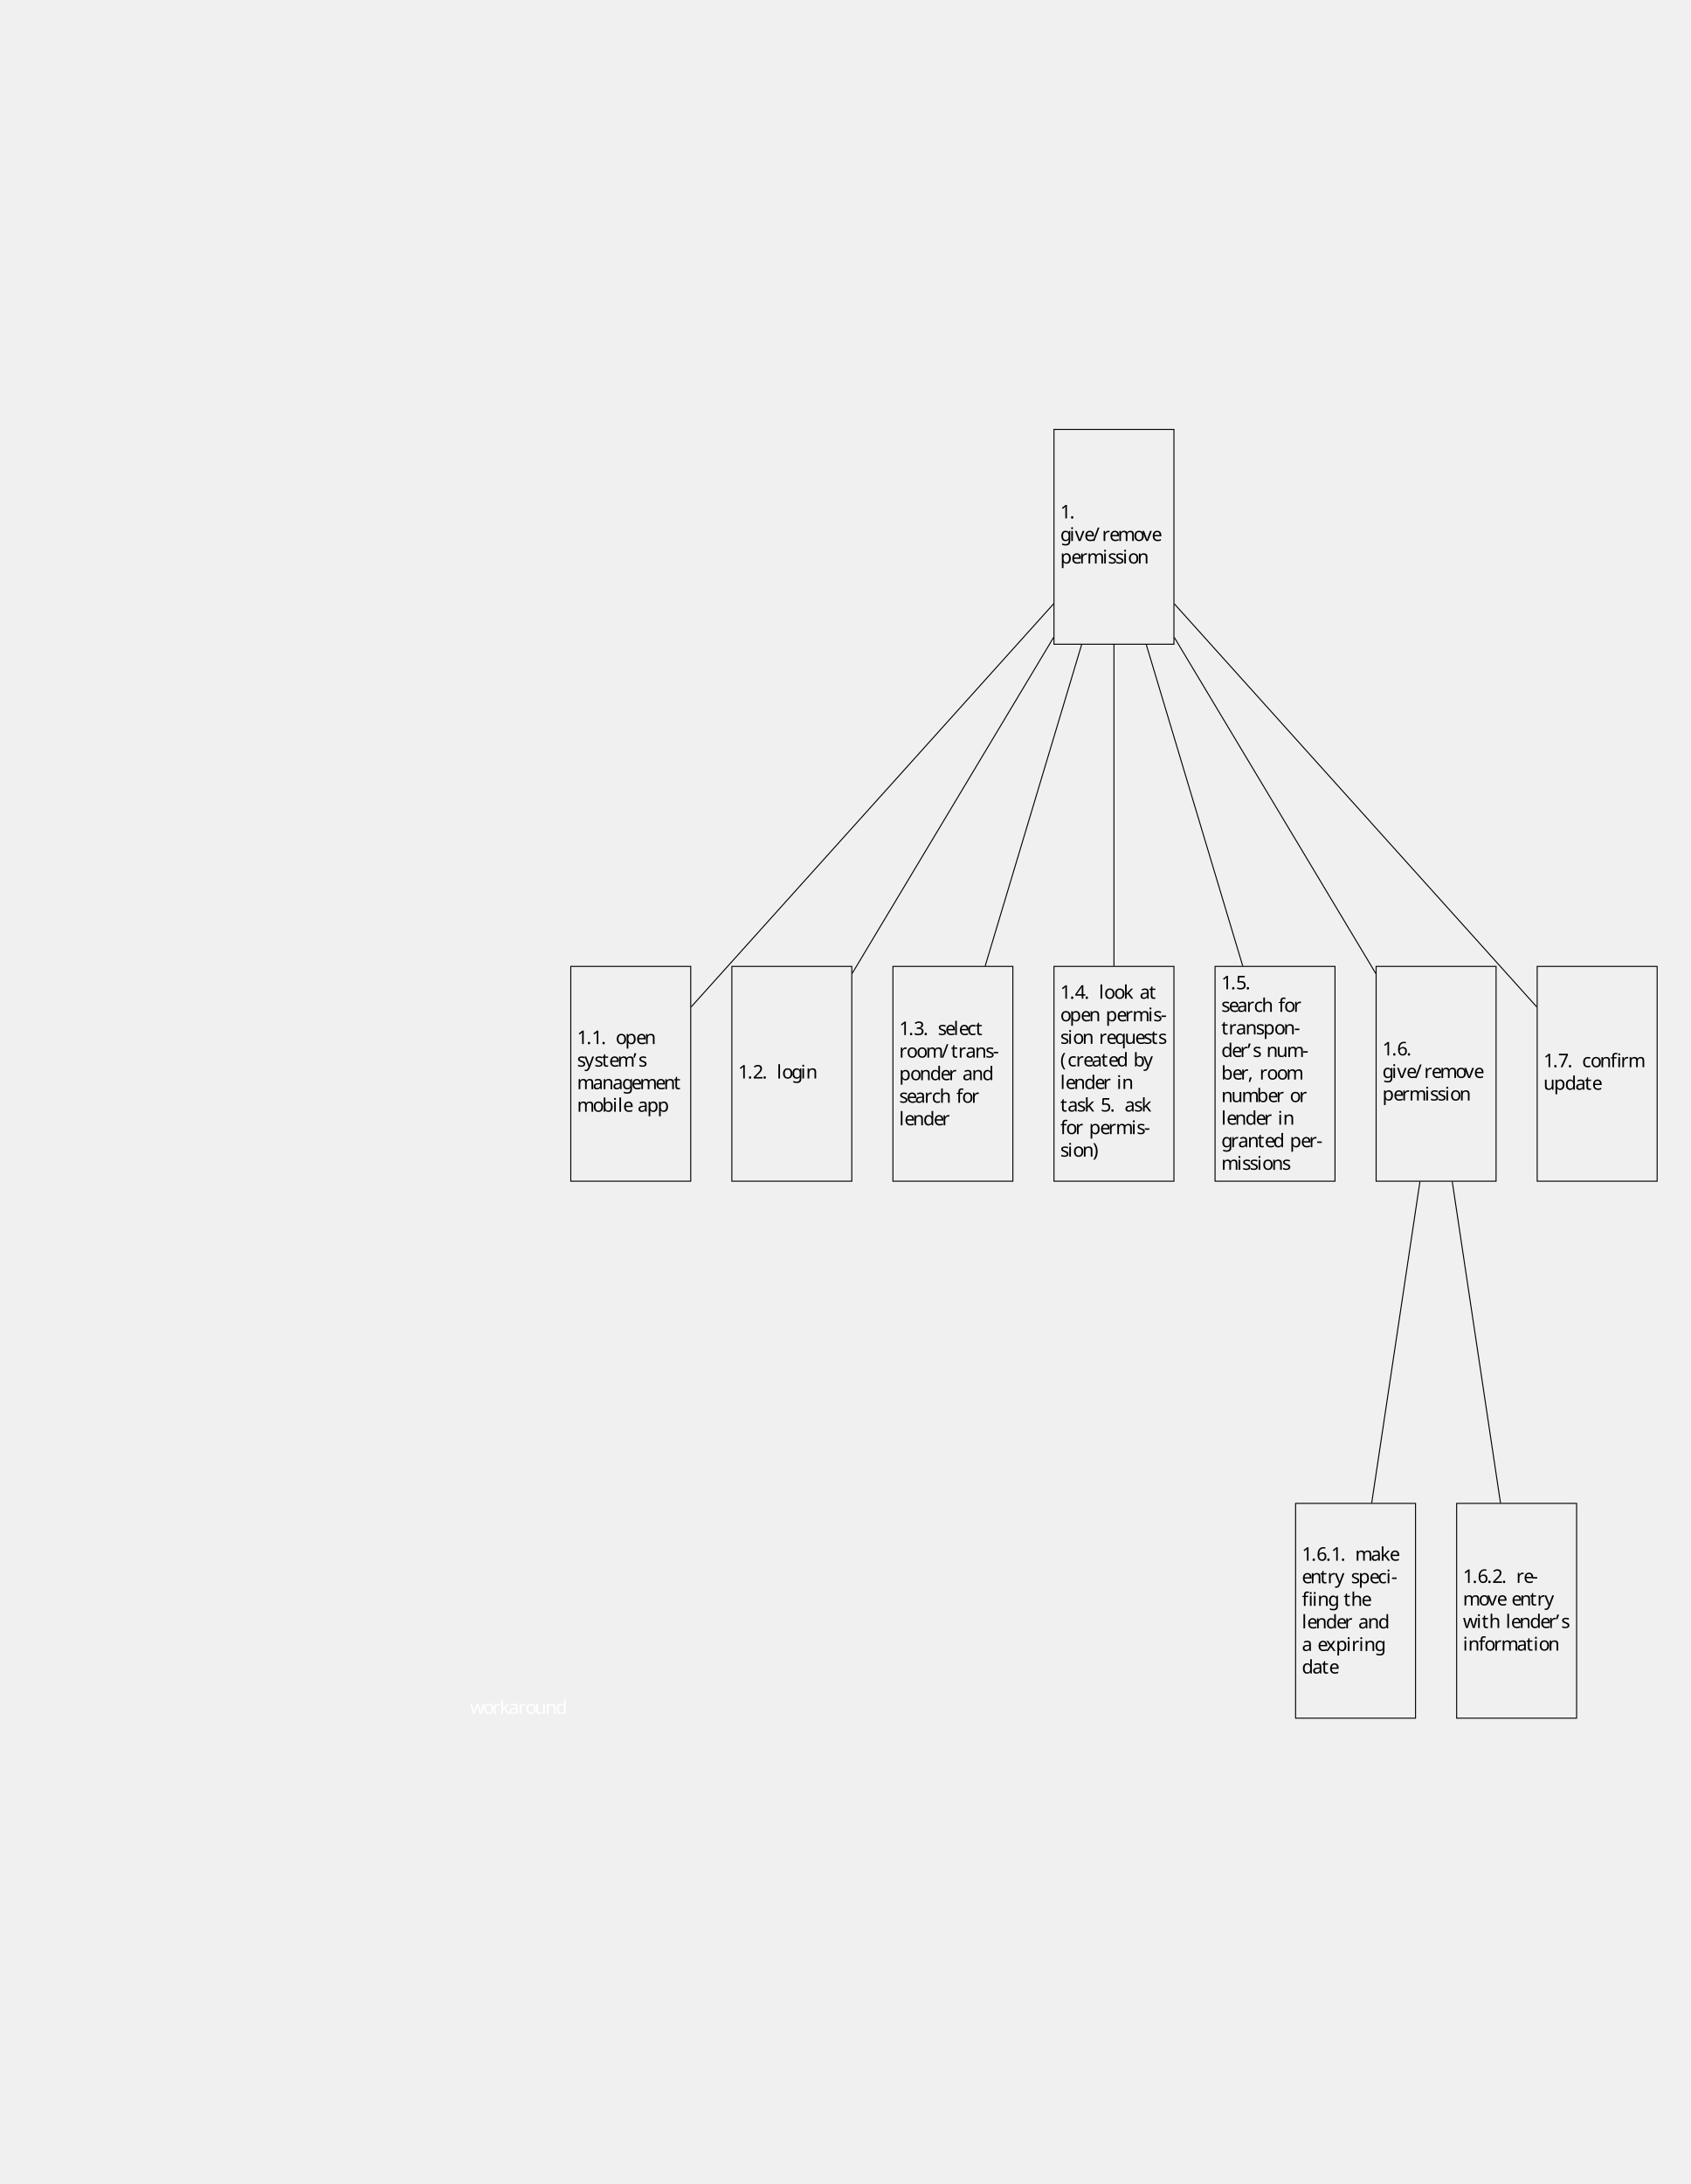
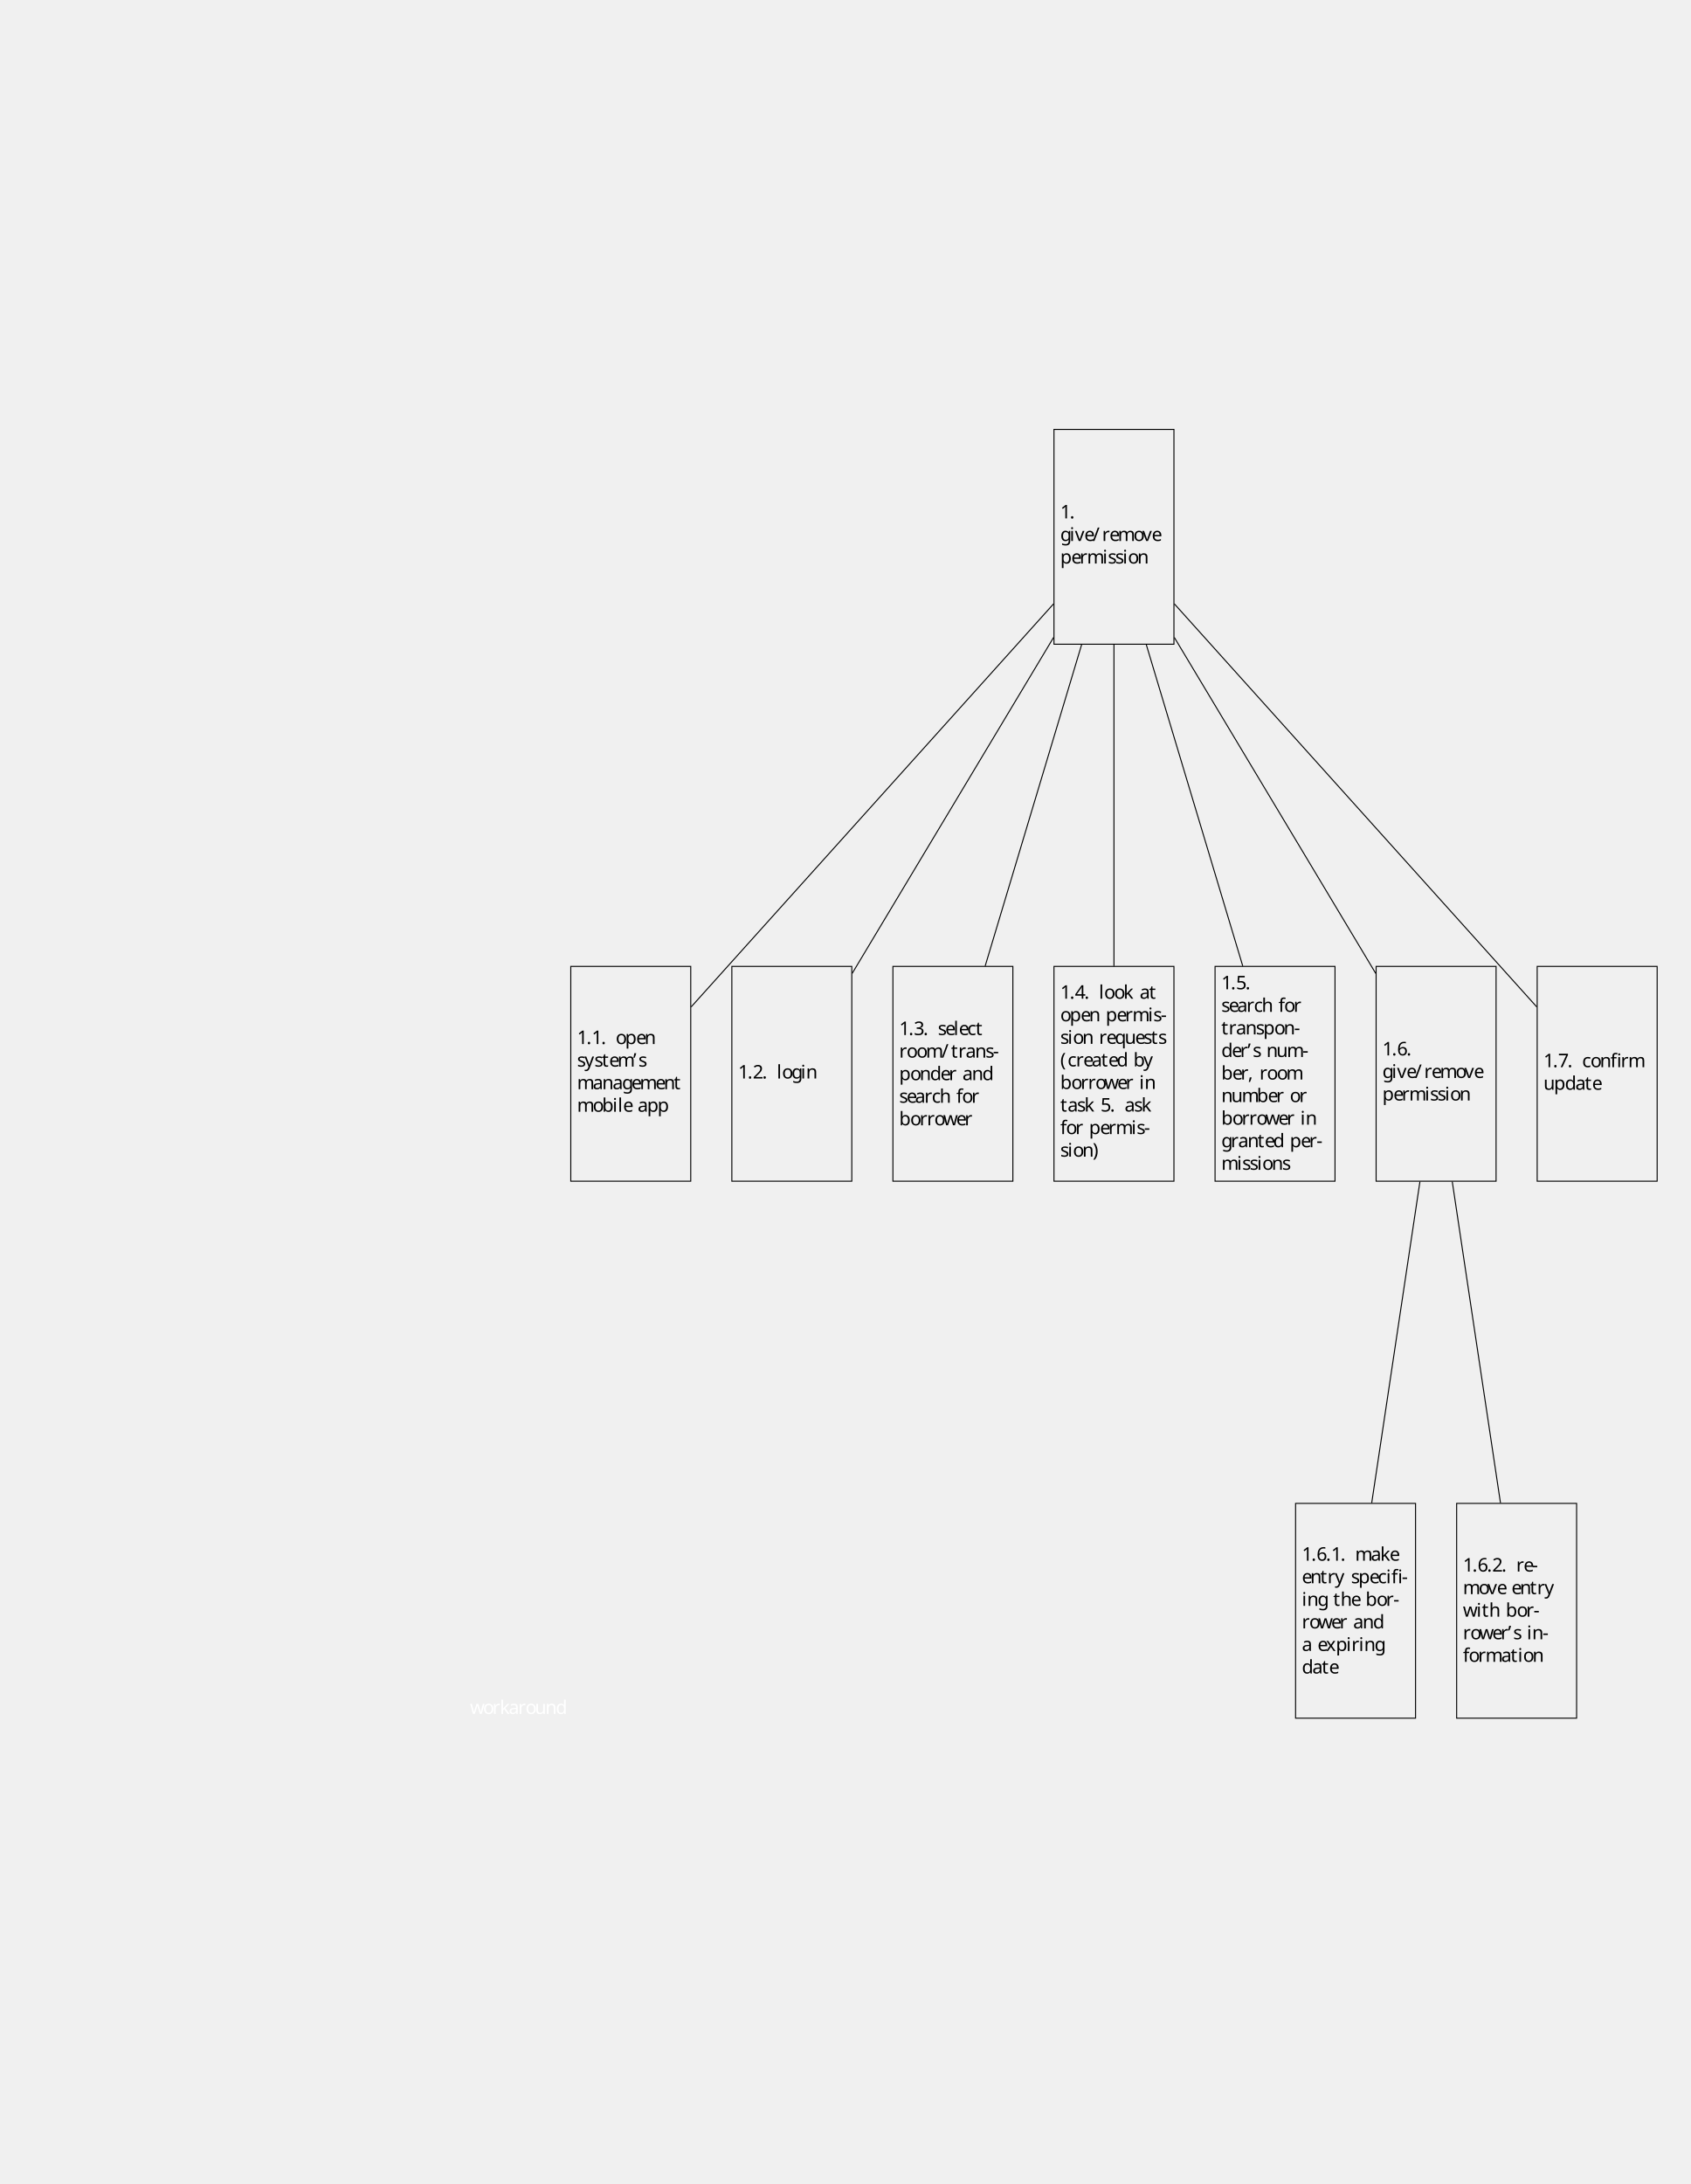
<svg xmlns="http://www.w3.org/2000/svg" height="1157.22pt" version="1.1" viewBox="-321.066 -299.439 895.951 1157.22" width="895.951pt">
  <defs>
    <font horiz-adv-x="0" id="cmr10">
      <font-face ascent="750" descent="250" font-family="cmr10" units-per-em="1000" />
      <glyph d="M330 400C376 400 383 387 383 346V76C383 31 372 31 305 31V0C338 1 391 3 416 3S490 1 527 0V31C460 31 449 31 449 76V443L323 434C307 433 306 432 305 432C303 431 301 431 287 431H169V544C169 643 255 683 317 683C347 683 383 673 403 650C362 648 356 620 356 604C356 571 382 558 401 558C424 558 447 574 447 604C447 663 392 705 318 705C225 705 106 654 106 545V431H27V400H106V76C106 31 95 31 28 31V0C61 1 114 3 139 3S213 1 250 0V31C183 31 172 31 172 76V400H330Z" glyph-name="fi" horiz-adv-x="555" unicode="ﬁ" vert-adv-y="555" />
      <glyph d="M206 589C206 649 182 694 139 694C104 694 86 667 86 641S103 588 139 588C159 588 173 598 179 604C180 606 181 607 182 607C184 607 184 593 184 589C184 557 177 485 114 423C102 411 102 409 102 406C102 399 107 395 112 395C123 395 206 471 206 589Z" glyph-name="quoteright" horiz-adv-x="277" unicode="’" vert-adv-y="277" />
      <glyph d="M331 -240C331 -237 331 -235 314 -218C189 -92 157 97 157 250C157 424 195 598 318 723C331 735 331 737 331 740C331 747 327 750 321 750C311 750 221 682 162 555C111 445 99 334 99 250C99 172 110 51 165 -62C225 -185 311 -250 321 -250C327 -250 331 -247 331 -240Z" glyph-name="parenleft" horiz-adv-x="388" unicode="(" vert-adv-y="388" />
      <glyph d="M289 250C289 328 278 449 223 562C163 685 77 750 67 750C61 750 57 746 57 740C57 737 57 735 76 717C174 618 231 459 231 250C231 79 194 -97 70 -223C57 -235 57 -237 57 -240C57 -246 61 -250 67 -250C77 -250 167 -182 226 -55C277 55 289 166 289 250Z" glyph-name="parenright" horiz-adv-x="388" unicode=")" vert-adv-y="388" />
      <glyph d="M203 1C203 65 179 106 139 106C104 106 86 79 86 53S103 0 139 0C155 0 167 6 177 14L179 16C180 16 181 15 181 1C181 -63 153 -124 109 -171C103 -177 102 -178 102 -182C102 -189 107 -193 112 -193C124 -193 203 -114 203 1Z" glyph-name="comma" horiz-adv-x="277" unicode="," vert-adv-y="277" />
      <glyph d="M276 187V245H11V187H276Z" glyph-name="hyphen" horiz-adv-x="333" unicode="-" vert-adv-y="333" />
      <glyph d="M192 53C192 82 168 106 139 106S86 82 86 53S110 0 139 0S192 24 192 53Z" glyph-name="period" horiz-adv-x="277" unicode="." vert-adv-y="277" />
      <glyph d="M438 712C443 725 443 728 443 730C443 741 434 750 423 750C409 750 405 740 402 730L61 -212C56 -225 56 -228 56 -230C56 -241 65 -250 76 -250C90 -250 94 -240 97 -230L438 712Z" glyph-name="slash" horiz-adv-x="500" unicode="/" vert-adv-y="500" />
      <glyph d="M294 640C294 664 294 666 271 666C209 602 121 602 89 602V571C109 571 168 571 220 597V79C220 43 217 31 127 31H95V0C130 3 217 3 257 3S384 3 419 0V31H387C297 31 294 42 294 79V640Z" glyph-name="one" horiz-adv-x="500" unicode="1" vert-adv-y="500" />
      <glyph d="M127 77L233 180C389 318 449 372 449 472C449 586 359 666 237 666C124 666 50 574 50 485C50 429 100 429 103 429C120 429 155 441 155 482C155 508 137 534 102 534C94 534 92 534 89 533C112 598 166 635 224 635C315 635 358 554 358 472C358 392 308 313 253 251L61 37C50 26 50 24 50 0H421L449 174H424C419 144 412 100 402 85C395 77 329 77 307 77H127Z" glyph-name="two" horiz-adv-x="500" unicode="2" vert-adv-y="500" />
      <glyph d="M290 352C372 379 430 449 430 528C430 610 342 666 246 666C145 666 69 606 69 530C69 497 91 478 120 478C151 478 171 500 171 529C171 579 124 579 109 579C140 628 206 641 242 641C283 641 338 619 338 529C338 517 336 459 310 415C280 367 246 364 221 363C213 362 189 360 182 360C174 359 167 358 167 348C167 337 174 337 191 337H235C317 337 354 269 354 171C354 35 285 6 241 6C198 6 123 23 88 82C123 77 154 99 154 137C154 173 127 193 98 193C74 193 42 179 42 135C42 44 135 -22 244 -22C366 -22 457 69 457 171C457 253 394 331 290 352Z" glyph-name="three" horiz-adv-x="500" unicode="3" vert-adv-y="500" />
      <glyph d="M294 165V78C294 42 292 31 218 31H197V0C238 3 290 3 332 3S427 3 468 0V31H447C373 31 371 42 371 78V165H471V196H371V651C371 671 371 677 355 677C346 677 343 677 335 665L28 196V165H294ZM300 196H56L300 569V196Z" glyph-name="four" horiz-adv-x="500" unicode="4" vert-adv-y="500" />
      <glyph d="M449 201C449 320 367 420 259 420C211 420 168 404 132 369V564C152 558 185 551 217 551C340 551 410 642 410 655C410 661 407 666 400 666C399 666 397 666 392 663C372 654 323 634 256 634C216 634 170 641 123 662C115 665 113 665 111 665C101 665 101 657 101 641V345C101 327 101 319 115 319C122 319 124 322 128 328C139 344 176 398 257 398C309 398 334 352 342 334C358 297 360 258 360 208C360 173 360 113 336 71C312 32 275 6 229 6C156 6 99 59 82 118C85 117 88 116 99 116C132 116 149 141 149 165S132 214 99 214C85 214 50 207 50 161C50 75 119 -22 231 -22C347 -22 449 74 449 201Z" glyph-name="five" horiz-adv-x="500" unicode="5" vert-adv-y="500" />
      <glyph d="M132 328V352C132 605 256 641 307 641C331 641 373 635 395 601C380 601 340 601 340 556C340 525 364 510 386 510C402 510 432 519 432 558C432 618 388 666 305 666C177 666 42 537 42 316C42 49 158 -22 251 -22C362 -22 457 72 457 204C457 331 368 427 257 427C189 427 152 376 132 328ZM251 6C188 6 158 66 152 81C134 128 134 208 134 226C134 304 166 404 256 404C272 404 318 404 349 342C367 305 367 254 367 205C367 157 367 107 350 71C320 11 274 6 251 6Z" glyph-name="six" horiz-adv-x="500" unicode="6" vert-adv-y="500" />
      <glyph d="M476 609C485 621 485 623 485 644H242C120 644 118 657 114 676H89L56 470H81C84 486 93 549 106 561C113 567 191 567 204 567H411C400 551 321 442 299 409C209 274 176 135 176 33C176 23 176 -22 222 -22S268 23 268 33V84C268 139 271 194 279 248C283 271 297 357 341 419L476 609Z" glyph-name="seven" horiz-adv-x="500" unicode="7" vert-adv-y="500" />
      <glyph d="M333 76C337 36 364 -6 411 -6C432 -6 493 8 493 89V145H468V89C468 31 443 25 432 25C399 25 395 70 395 75V275C395 317 395 356 359 393C320 432 270 448 222 448C140 448 71 401 71 335C71 305 91 288 117 288C145 288 163 308 163 334C163 346 158 379 112 380C139 415 188 426 220 426C269 426 326 387 326 298V261C275 258 205 255 142 225C67 191 42 139 42 95C42 14 139 -11 202 -11C268 -11 314 29 333 76ZM326 240V140C326 45 254 11 209 11C160 11 119 46 119 96C119 151 161 234 326 240Z" glyph-name="a" horiz-adv-x="500" unicode="a" vert-adv-y="500" />
      <glyph d="M172 377V694L28 683V652C98 652 106 645 106 596V0H131C132 1 140 15 167 62C182 39 224 -11 298 -11C417 -11 521 87 521 216C521 343 423 442 309 442C231 442 188 395 172 377ZM175 114V320C175 339 175 340 186 356C225 412 280 420 304 420C349 420 385 394 409 356C435 315 438 258 438 217C438 180 436 120 407 75C386 44 348 11 294 11C249 11 213 35 189 72C175 93 175 96 175 114Z" glyph-name="b" horiz-adv-x="555" unicode="b" vert-adv-y="555" />
      <glyph d="M117 218C117 381 199 423 252 423C261 423 324 422 359 386C318 383 312 353 312 340C312 314 330 294 358 294C384 294 404 311 404 341C404 409 328 448 251 448C126 448 34 340 34 216C34 88 133 -11 249 -11C383 -11 415 109 415 119S405 129 402 129C393 129 391 125 389 119C360 26 295 14 258 14C205 14 117 57 117 218Z" glyph-name="c" horiz-adv-x="444" unicode="c" vert-adv-y="444" />
      <glyph d="M380 55V-11L527 0V31C457 31 449 38 449 87V694L305 683V652C375 652 383 645 383 596V380C354 416 311 442 257 442C139 442 34 344 34 215C34 88 132 -11 246 -11C310 -11 355 23 380 55ZM380 323V118C380 100 380 98 369 81C339 33 294 11 251 11C206 11 170 37 146 75C120 116 117 173 117 214C117 251 119 311 148 356C169 387 207 420 261 420C296 420 338 405 369 360C380 343 380 341 380 323Z" glyph-name="d" horiz-adv-x="555" unicode="d" vert-adv-y="555" />
      <glyph d="M112 252C118 401 202 426 236 426C339 426 349 291 349 252H112ZM111 231H390C412 231 415 231 415 252C415 351 361 448 236 448C120 448 28 345 28 220C28 86 133 -11 248 -11C370 -11 415 100 415 119C415 129 407 131 402 131C393 131 391 125 389 117C354 14 264 14 254 14C204 14 164 44 141 81C111 129 111 195 111 231Z" glyph-name="e" horiz-adv-x="444" unicode="e" vert-adv-y="444" />
      <glyph d="M175 431V547C175 635 223 683 267 683C270 683 285 683 300 676C288 672 270 659 270 634C270 611 286 591 313 591C342 591 357 611 357 635C357 672 320 705 267 705C197 705 112 652 112 546V431H33V400H112V76C112 31 101 31 34 31V0C73 1 120 3 148 3C188 3 235 3 275 0V31H254C180 31 178 42 178 78V400H292V431H175Z" glyph-name="f" horiz-adv-x="305" unicode="f" vert-adv-y="305" />
      <glyph d="M222 172C135 172 135 272 135 295C135 322 136 354 151 379C159 391 182 419 222 419C309 419 309 319 309 296C309 269 308 237 293 212C285 200 262 172 222 172ZM106 133C106 137 106 160 123 180C162 152 203 149 222 149C315 149 384 218 384 295C384 332 368 369 343 392C379 426 415 431 433 431C435 431 440 431 443 430C432 426 427 415 427 403C427 386 440 374 456 374C466 374 485 381 485 404C485 421 473 453 434 453C414 453 370 447 328 406C286 439 244 442 222 442C129 442 60 373 60 296C60 252 82 214 107 193C94 178 76 145 76 110C76 79 89 41 120 21C60 4 28 -39 28 -79C28 -151 127 -206 249 -206C367 -206 471 -155 471 -77C471 -42 457 9 406 37C353 65 295 65 234 65C209 65 166 65 159 66C127 70 106 101 106 133ZM250 -183C149 -183 80 -132 80 -79C80 -33 118 4 162 7H221C307 7 419 7 419 -79C419 -133 348 -183 250 -183Z" glyph-name="g" horiz-adv-x="500" unicode="g" vert-adv-y="500" />
      <glyph d="M110 76C110 31 99 31 32 31V0C67 1 118 3 145 3C171 3 223 1 257 0V31C190 31 179 31 179 76V260C179 364 250 420 314 420C377 420 388 366 388 309V76C388 31 377 31 310 31V0C345 1 396 3 423 3C449 3 501 1 535 0V31C483 31 458 31 457 61V252C457 338 457 369 426 405C412 422 379 442 321 442C237 442 193 382 176 344V694L32 683V652C102 652 110 645 110 596V76Z" glyph-name="h" horiz-adv-x="555" unicode="h" vert-adv-y="555" />
      <glyph d="M177 442L37 431V400C102 400 111 394 111 345V76C111 31 100 31 33 31V0C65 1 119 3 143 3C178 3 213 1 247 0V31C181 31 177 36 177 75V442ZM181 616C181 648 156 669 128 669C97 669 75 642 75 616C75 589 97 563 128 563C156 563 181 584 181 616Z" glyph-name="i" horiz-adv-x="277" unicode="i" vert-adv-y="277" />
      <glyph d="M106 76C106 31 95 31 28 31V0C61 1 108 3 137 3C167 3 207 2 247 0V31C180 31 169 31 169 76V179L233 234C310 128 352 72 352 54C352 35 335 31 316 31V0C344 1 403 3 424 3C453 3 482 2 511 0V31C474 31 452 31 414 84L287 263C286 265 281 271 281 274C281 278 352 338 362 346C425 397 467 399 488 400V431C459 428 446 428 418 428C382 428 320 430 306 431V400C325 399 335 388 335 375C335 355 321 343 313 336L172 214V694L28 683V652C98 652 106 645 106 596V76Z" glyph-name="k" horiz-adv-x="527" unicode="k" vert-adv-y="527" />
      <glyph d="M177 694L33 683V652C103 652 111 645 111 596V76C111 31 100 31 33 31V0C66 1 119 3 144 3S218 1 255 0V31C188 31 177 31 177 76V694Z" glyph-name="l" horiz-adv-x="277" unicode="l" vert-adv-y="277" />
      <glyph d="M110 344V76C110 31 99 31 32 31V0C67 1 118 3 145 3C171 3 223 1 257 0V31C190 31 179 31 179 76V260C179 364 250 420 314 420C377 420 388 366 388 309V76C388 31 377 31 310 31V0C345 1 396 3 423 3C449 3 501 1 535 0V31C468 31 457 31 457 76V260C457 364 528 420 592 420C655 420 666 366 666 309V76C666 31 655 31 588 31V0C623 1 674 3 701 3C727 3 779 1 813 0V31C761 31 736 31 735 61V252C735 338 735 369 704 405C690 422 657 442 599 442C515 442 471 382 454 344C440 431 366 442 321 442C248 442 201 399 173 337V442L32 431V400C102 400 110 393 110 344Z" glyph-name="m" horiz-adv-x="833" unicode="m" vert-adv-y="833" />
      <glyph d="M110 344V76C110 31 99 31 32 31V0C67 1 118 3 145 3C171 3 223 1 257 0V31C190 31 179 31 179 76V260C179 364 250 420 314 420C377 420 388 366 388 309V76C388 31 377 31 310 31V0C345 1 396 3 423 3C449 3 501 1 535 0V31C483 31 458 31 457 61V252C457 338 457 369 426 405C412 422 379 442 321 442C248 442 201 399 173 337V442L32 431V400C102 400 110 393 110 344Z" glyph-name="n" horiz-adv-x="555" unicode="n" vert-adv-y="555" />
      <glyph d="M471 214C471 342 371 448 250 448C125 448 28 339 28 214C28 85 132 -11 249 -11C370 -11 471 87 471 214ZM250 14C207 14 163 35 136 81C111 125 111 186 111 222C111 261 111 315 135 359C162 405 209 426 249 426C293 426 336 404 362 361S388 260 388 222C388 186 388 132 366 88C344 43 300 14 250 14Z" glyph-name="o" horiz-adv-x="500" unicode="o" vert-adv-y="500" />
      <glyph d="M172 376V442L28 431V400C99 400 106 394 106 350V-118C106 -163 95 -163 28 -163V-194C62 -193 114 -191 140 -191C167 -191 218 -193 253 -194V-163C186 -163 175 -163 175 -118V50V59C180 43 222 -11 298 -11C417 -11 521 87 521 216C521 343 424 442 312 442C234 442 192 398 172 376ZM175 114V337C204 388 253 417 304 417C377 417 438 329 438 216C438 95 368 11 294 11C254 11 216 31 189 72C175 93 175 94 175 114Z" glyph-name="p" horiz-adv-x="555" unicode="p" vert-adv-y="555" />
      <glyph d="M380 61V-118C380 -163 369 -163 302 -163V-194C336 -193 388 -191 414 -191C441 -191 492 -193 527 -194V-163C460 -163 449 -163 449 -118V442H427L389 351C376 379 335 442 255 442C139 442 34 345 34 215C34 90 131 -11 247 -11C317 -11 358 32 380 61ZM383 277V136C383 104 365 76 343 52C330 38 298 11 251 11C178 11 117 100 117 215C117 334 187 417 261 417C341 417 383 330 383 277Z" glyph-name="q" horiz-adv-x="527" unicode="q" vert-adv-y="527" />
      <glyph d="M167 332V442L28 431V400C98 400 106 393 106 344V76C106 31 95 31 28 31V0C67 1 114 3 142 3C182 3 229 3 269 0V31H248C174 31 172 42 172 78V232C172 331 214 420 290 420C297 420 299 420 301 419C298 418 278 406 278 380C278 352 299 337 321 337C339 337 364 349 364 381S333 442 290 442C217 442 181 375 167 332Z" glyph-name="r" horiz-adv-x="391" unicode="r" vert-adv-y="391" />
      <glyph d="M208 194C230 190 312 174 312 102C312 51 277 11 199 11C115 11 79 68 60 153C57 166 56 170 46 170C33 170 33 163 33 145V13C33 -4 33 -11 44 -11C49 -11 50 -10 69 9C71 11 71 13 89 32C133 -10 178 -11 199 -11C314 -11 360 56 360 128C360 181 330 211 318 223C285 255 246 263 204 271C148 282 81 295 81 353C81 388 107 429 193 429C303 429 308 339 310 308C311 299 320 299 322 299C335 299 335 304 335 323V424C335 441 335 448 324 448C319 448 317 448 304 436C301 432 291 423 287 420C249 448 208 448 193 448C71 448 33 381 33 325C33 290 49 262 76 240C108 214 136 208 208 194Z" glyph-name="s" horiz-adv-x="394" unicode="s" vert-adv-y="394" />
      <glyph d="M173 400H316V431H173V615H148C147 533 117 426 19 422V400H104V124C104 1 197 -11 233 -11C304 -11 332 60 332 124V181H307V126C307 52 277 14 240 14C173 14 173 105 173 122V400Z" glyph-name="t" horiz-adv-x="388" unicode="t" vert-adv-y="388" />
      <glyph d="M391 79V-11L535 0V31C465 31 457 38 457 87V442L310 431V400C380 400 388 393 388 344V166C388 79 340 11 267 11C183 11 179 58 179 110V442L32 431V400C110 400 110 397 110 308V158C110 80 110 -11 262 -11C318 -11 362 17 391 79Z" glyph-name="u" horiz-adv-x="555" unicode="u" vert-adv-y="555" />
      <glyph d="M416 333C425 356 442 399 508 400V431C485 429 456 428 433 428C409 428 363 430 346 431V400C383 399 394 376 394 357C394 348 392 344 388 333L286 78L174 357C168 370 168 372 168 374C168 400 207 400 225 400V431C195 430 139 428 116 428C89 428 49 429 19 431V400C82 400 86 394 99 363L243 8C249 -6 251 -11 264 -11S281 -2 285 8L416 333Z" glyph-name="v" horiz-adv-x="527" unicode="v" vert-adv-y="527" />
      <glyph d="M619 336C637 386 668 399 703 400V431C681 429 652 428 630 428C601 428 556 430 537 431V400C573 399 595 381 595 352C595 346 595 344 590 331L499 75L400 354C396 366 395 368 395 373C395 400 434 400 454 400V431C425 430 374 428 350 428C320 428 291 429 261 431V400C298 400 314 398 324 385C329 379 340 349 347 330L261 88L166 355C161 367 161 369 161 373C161 400 200 400 220 400V431C190 430 134 428 111 428C107 428 54 429 18 431V400C68 400 80 397 92 365L218 11C223 -3 226 -11 239 -11S254 -5 259 9L360 292L462 8C466 -3 469 -11 482 -11S498 -2 502 8L619 336Z" glyph-name="w" horiz-adv-x="722" unicode="w" vert-adv-y="722" />
      <glyph d="M287 235C317 273 355 322 379 348C410 384 451 399 498 400V431C472 429 442 428 416 428C386 428 333 430 320 431V400C341 398 349 385 349 369S339 340 334 334L272 256L194 357C185 367 185 369 185 375C185 390 200 399 220 400V431C194 430 128 428 112 428C91 428 44 429 17 431V400C87 400 88 399 135 339L234 210L140 91C92 33 33 31 12 31V0C38 2 69 3 95 3C124 3 166 1 190 0V31C168 34 161 47 161 62C161 84 190 117 251 189L327 89C335 78 348 62 348 56C348 47 339 32 312 31V0C342 1 398 3 420 3C447 3 486 2 516 0V31C462 31 444 33 421 62L287 235Z" glyph-name="x" horiz-adv-x="527" unicode="x" vert-adv-y="527" />
      <glyph d="M415 336C441 399 492 400 508 400V431C485 429 456 428 433 428C415 428 368 430 346 431V400C377 399 393 382 393 357C393 347 392 345 387 333L286 87L175 356C171 366 169 370 169 374C169 400 206 400 225 400V431C199 430 133 428 116 428C89 428 49 429 19 431V400C67 400 86 400 100 365L250 0C245 -13 231 -46 225 -59C203 -114 175 -183 111 -183C106 -183 83 -183 64 -165C95 -161 103 -139 103 -123C103 -97 84 -81 61 -81C41 -81 19 -94 19 -124C19 -169 61 -205 111 -205C174 -205 215 -148 239 -91L415 336Z" glyph-name="y" horiz-adv-x="527" unicode="y" vert-adv-y="527" />
    </font>
  </defs>
  <style type="text/css">

text.f0 {font-family:cmr10;font-size:9.963px}

</style>
  <g id="page1">
    <text class="f0" x="-72" y="608.713">
      <tspan fill="#ffffff">w</tspan>
      <tspan fill="#ffffff" x="-65.082">o</tspan>
      <tspan fill="#ffffff" x="-60.1">r</tspan>
      <tspan fill="#ffffff" x="-56.198">k</tspan>
      <tspan fill="#ffffff" x="-51.493">a</tspan>
      <tspan fill="#ffffff" x="-46.512">r</tspan>
      <tspan fill="#ffffff" x="-42.61">o</tspan>
      <tspan fill="#ffffff" x="-37.629">u</tspan>
      <tspan fill="#ffffff" x="-32.094">n</tspan>
      <tspan fill="#ffffff" x="-26.559">d</tspan>
    </text>
    <g transform="translate(269.281,-43.4543) scale(1,-1)">
      <g>
        <g stroke="rgb(0.0%,0.0%,0.0%)">
          <g fill="rgb(0.0%,0.0%,0.0%)">
            <g stroke-width="0.4pt">
              <g>
</g>
              <g>
                <g>
                  <path d="M  -31.786 -85.358 h  63.571 v  113.811 h  -63.571 Z" style="fill:none" />
                  <g>
                    <g transform="matrix(1.0,0.0,0.0,1.0,-28.45274,-18.70274)">
                      <g stroke="rgb(0.0%,0.0%,0.0%)">
                        <g fill="rgb(0.0%,0.0%,0.0%)">
                          <g stroke="none" transform="scale(-1,1) translate(269.281,-43.4543) scale(-1,-1)">
                            <text class="f0" x="269.281" y="-43.454">1<tspan x="274.262">.</tspan>
                              <tspan x="269.281" y="-31.499">g</tspan>
                              <tspan x="274.262">i</tspan>
                              <tspan x="277.03">v</tspan>
                              <tspan x="282.011">e</tspan>
                              <tspan x="286.439">/</tspan>
                              <tspan x="291.42">r</tspan>
                              <tspan x="295.322">e</tspan>
                              <tspan x="299.75">m</tspan>
                              <tspan x="308.052">o</tspan>
                              <tspan x="312.757">v</tspan>
                              <tspan x="317.738">e</tspan>
                              <tspan x="269.281" y="-19.544">p</tspan>
                              <tspan x="275.092">e</tspan>
                              <tspan x="279.52">r</tspan>
                              <tspan x="283.422">m</tspan>
                              <tspan x="291.724">i</tspan>
                              <tspan x="294.492">s</tspan>
                              <tspan x="298.422">s</tspan>
                              <tspan x="302.351">i</tspan>
                              <tspan x="305.119">o</tspan>
                              <tspan x="310.1">n</tspan>
                            </text>
                          </g>
                        </g>
                      </g>
                    </g>
                  </g>
                </g>
                <g>
                  <g>
                    <path d="M  -287.86 -369.886 h  63.571 v  113.811 h  -63.571 Z" style="fill:none" />
                    <g>
                      <g transform="matrix(1.0,0.0,0.0,1.0,-284.5275,-297.2303)">
                        <g stroke="rgb(0.0%,0.0%,0.0%)">
                          <g fill="rgb(0.0%,0.0%,0.0%)">
                            <g stroke="none" transform="scale(-1,1) translate(269.281,-43.4543) scale(-1,-1)">
                              <text class="f0" x="269.281" y="-43.454">1<tspan x="274.262">.</tspan>
                                <tspan x="277.03">1</tspan>
                                <tspan x="282.011">.</tspan>
                                <tspan x="289.76">o</tspan>
                                <tspan x="294.741">p</tspan>
                                <tspan x="300.553">e</tspan>
                                <tspan x="304.98">n</tspan>
                                <tspan x="269.281" y="-31.499">s</tspan>
                                <tspan x="273.211">y</tspan>
                                <tspan x="278.469">s</tspan>
                                <tspan x="282.398">t</tspan>
                                <tspan x="286.273">e</tspan>
                                <tspan x="290.701">m</tspan>
                                <tspan x="299.003">’</tspan>
                                <tspan x="301.77">s</tspan>
                                <tspan x="269.281" y="-19.544">m</tspan>
                                <tspan x="277.583">a</tspan>
                                <tspan x="282.564">n</tspan>
                                <tspan x="288.099">a</tspan>
                                <tspan x="293.081">g</tspan>
                                <tspan x="298.062">e</tspan>
                                <tspan x="302.49">m</tspan>
                                <tspan x="310.792">e</tspan>
                                <tspan x="315.22">n</tspan>
                                <tspan x="320.478">t</tspan>
                                <tspan x="269.281" y="-7.589">m</tspan>
                                <tspan x="277.583">o</tspan>
                                <tspan x="282.564">b</tspan>
                                <tspan x="288.099">i</tspan>
                                <tspan x="290.867">l</tspan>
                                <tspan x="293.634">e</tspan>
                                <tspan x="301.382">a</tspan>
                                <tspan x="306.364">p</tspan>
                                <tspan x="311.899">p</tspan>
                              </text>
                            </g>
                          </g>
                        </g>
                      </g>
                    </g>
                  </g>
                  <path d="M  -31.986 -63.955 L  -224.089 -277.569" style="fill:none" />
                </g>
                <g>
                  <g>
                    <path d="M  -202.502 -369.886 h  63.571 v  113.811 h  -63.571 Z" style="fill:none" />
                    <g>
                      <g transform="matrix(1.0,0.0,0.0,1.0,-199.1692,-315.4803)">
                        <g stroke="rgb(0.0%,0.0%,0.0%)">
                          <g fill="rgb(0.0%,0.0%,0.0%)">
                            <g stroke="none" transform="scale(-1,1) translate(269.281,-43.4543) scale(-1,-1)">
                              <text class="f0" x="269.281" y="-43.454">1<tspan x="274.262">.</tspan>
                                <tspan x="277.03">2</tspan>
                                <tspan x="282.011">.</tspan>
                                <tspan x="289.76">l</tspan>
                                <tspan x="292.527">o</tspan>
                                <tspan x="297.508">g</tspan>
                                <tspan x="302.49">i</tspan>
                                <tspan x="305.257">n</tspan>
                              </text>
                            </g>
                          </g>
                        </g>
                      </g>
                    </g>
                  </g>
                  <path d="M  -31.986 -81.746 L  -138.731 -259.794" style="fill:none" />
                </g>
                <g>
                  <g>
                    <path d="M  -117.144 -369.886 h  63.571 v  113.811 h  -63.571 Z" style="fill:none" />
                    <g>
                      <g transform="matrix(1.0,0.0,0.0,1.0,-113.8109,-292.4525)">
                        <g stroke="rgb(0.0%,0.0%,0.0%)">
                          <g fill="rgb(0.0%,0.0%,0.0%)">
                            <g stroke="none" transform="scale(-1,1) translate(269.281,-43.4543) scale(-1,-1)">
                              <text class="f0" x="269.281" y="-43.454">1<tspan x="274.262">.</tspan>
                                <tspan x="277.03">3</tspan>
                                <tspan x="282.011">.</tspan>
                                <tspan x="289.76">s</tspan>
                                <tspan x="293.689">e</tspan>
                                <tspan x="298.117">l</tspan>
                                <tspan x="300.885">e</tspan>
                                <tspan x="305.312">c</tspan>
                                <tspan x="309.74">t</tspan>
                                <tspan x="269.281" y="-31.499">r</tspan>
                                <tspan x="273.183">o</tspan>
                                <tspan x="278.441">o</tspan>
                                <tspan x="283.422">m</tspan>
                                <tspan x="291.725">/</tspan>
                                <tspan x="296.706">t</tspan>
                                <tspan x="300.58">r</tspan>
                                <tspan x="304.482">a</tspan>
                                <tspan x="309.464">n</tspan>
                                <tspan x="314.998">s</tspan>
                                <tspan x="318.928">-</tspan>
                                <tspan x="269.281" y="-19.544">p</tspan>
                                <tspan x="275.092">o</tspan>
                                <tspan x="280.074">n</tspan>
                                <tspan x="285.609">d</tspan>
                                <tspan x="291.143">e</tspan>
                                <tspan x="295.571">r</tspan>
                                <tspan x="302.794">a</tspan>
                                <tspan x="307.775">n</tspan>
                                <tspan x="313.31">d</tspan>
                                <tspan x="269.281" y="-7.589">s</tspan>
                                <tspan x="273.211">e</tspan>
                                <tspan x="277.638">a</tspan>
                                <tspan x="282.62">r</tspan>
                                <tspan x="286.522">c</tspan>
                                <tspan x="290.673">h</tspan>
                                <tspan x="299.528">f</tspan>
                                <tspan x="302.572">o</tspan>
                                <tspan x="307.554">r</tspan>
-                                 <tspan x="269.281" y="4.366">l</tspan>
-                                 <tspan x="272.048">e</tspan>
-                                 <tspan x="276.476">n</tspan>
-                                 <tspan x="282.011">d</tspan>
-                                 <tspan x="287.546">e</tspan>
-                                 <tspan x="291.974">r</tspan>
+                                 <tspan x="269.281" y="4.366">b</tspan>
+                                 <tspan x="275.092">o</tspan>
+                                 <tspan x="280.074">r</tspan>
+                                 <tspan x="283.976">r</tspan>
+                                 <tspan x="287.878">o</tspan>
+                                 <tspan x="292.582">w</tspan>
+                                 <tspan x="299.501">e</tspan>
+                                 <tspan x="303.929">r</tspan>
                              </text>
                            </g>
                          </g>
                        </g>
                      </g>
                    </g>
                  </g>
                  <path d="M  -17.127 -85.558 L  -68.252 -255.875" style="fill:none" />
                </g>
                <g>
                  <g>
                    <path d="M  -31.786 -369.886 h  63.571 v  113.811 h  -63.571 Z" style="fill:none" />
                    <g>
                      <g transform="matrix(1.0,0.0,0.0,1.0,-28.45268,-273.2025)">
                        <g stroke="rgb(0.0%,0.0%,0.0%)">
                          <g fill="rgb(0.0%,0.0%,0.0%)">
                            <g stroke="none" transform="scale(-1,1) translate(269.281,-43.4543) scale(-1,-1)">
                              <text class="f0" x="269.281" y="-43.454">1<tspan x="274.262">.</tspan>
                                <tspan x="277.03">4</tspan>
                                <tspan x="282.011">.</tspan>
                                <tspan x="289.76">l</tspan>
                                <tspan x="292.527">o</tspan>
                                <tspan x="297.785">o</tspan>
                                <tspan x="302.766">k</tspan>
                                <tspan x="311.345">a</tspan>
                                <tspan x="316.326">t</tspan>
                                <tspan x="269.281" y="-31.499">o</tspan>
                                <tspan x="274.262">p</tspan>
                                <tspan x="280.074">e</tspan>
                                <tspan x="284.502">n</tspan>
                                <tspan x="293.357">p</tspan>
                                <tspan x="299.168">e</tspan>
                                <tspan x="303.596">r</tspan>
                                <tspan x="307.498">m</tspan>
                                <tspan x="315.801">i</tspan>
                                <tspan x="318.568">s</tspan>
                                <tspan x="322.498">-</tspan>
                                <tspan x="269.281" y="-19.544">s</tspan>
                                <tspan x="273.211">i</tspan>
                                <tspan x="275.978">o</tspan>
                                <tspan x="280.959">n</tspan>
                                <tspan x="289.815">r</tspan>
                                <tspan x="293.717">e</tspan>
                                <tspan x="298.145">q</tspan>
                                <tspan x="303.403">u</tspan>
                                <tspan x="308.937">e</tspan>
                                <tspan x="313.365">s</tspan>
                                <tspan x="317.295">t</tspan>
                                <tspan x="321.169">s</tspan>
                                <tspan x="269.281" y="-7.589">(</tspan>
                                <tspan x="273.155">c</tspan>
                                <tspan x="277.583">r</tspan>
                                <tspan x="281.485">e</tspan>
                                <tspan x="285.913">a</tspan>
                                <tspan x="290.894">t</tspan>
                                <tspan x="294.769">e</tspan>
                                <tspan x="299.196">d</tspan>
                                <tspan x="308.052">b</tspan>
                                <tspan x="313.31">y</tspan>
-                                 <tspan x="269.281" y="4.366">l</tspan>
-                                 <tspan x="272.048">e</tspan>
-                                 <tspan x="276.476">n</tspan>
-                                 <tspan x="282.011">d</tspan>
-                                 <tspan x="287.546">e</tspan>
-                                 <tspan x="291.974">r</tspan>
-                                 <tspan x="299.196">i</tspan>
-                                 <tspan x="301.964">n</tspan>
+                                 <tspan x="269.281" y="4.366">b</tspan>
+                                 <tspan x="275.092">o</tspan>
+                                 <tspan x="280.074">r</tspan>
+                                 <tspan x="283.976">r</tspan>
+                                 <tspan x="287.878">o</tspan>
+                                 <tspan x="292.582">w</tspan>
+                                 <tspan x="299.501">e</tspan>
+                                 <tspan x="303.929">r</tspan>
+                                 <tspan x="311.151">i</tspan>
+                                 <tspan x="313.919">n</tspan>
                                <tspan x="269.281" y="16.322">t</tspan>
                                <tspan x="273.155">a</tspan>
                                <tspan x="278.137">s</tspan>
                                <tspan x="282.066">k</tspan>
                                <tspan x="290.645">5</tspan>
                                <tspan x="295.626">.</tspan>
                                <tspan x="303.375">a</tspan>
                                <tspan x="308.356">s</tspan>
                                <tspan x="312.286">k</tspan>
                                <tspan x="269.281" y="28.277">f</tspan>
                                <tspan x="272.325">o</tspan>
                                <tspan x="277.306">r</tspan>
                                <tspan x="284.529">p</tspan>
                                <tspan x="290.34">e</tspan>
                                <tspan x="294.768">r</tspan>
                                <tspan x="298.67">m</tspan>
                                <tspan x="306.973">i</tspan>
                                <tspan x="309.74">s</tspan>
                                <tspan x="313.67">-</tspan>
                                <tspan x="269.281" y="40.232">s</tspan>
                                <tspan x="273.211">i</tspan>
                                <tspan x="275.978">o</tspan>
                                <tspan x="280.959">n</tspan>
                                <tspan x="286.494">)</tspan>
                              </text>
                            </g>
                          </g>
                        </g>
                      </g>
                    </g>
                  </g>
                  <path d="M  0.0 -85.558 L  0 -255.875" style="fill:none" />
                </g>
                <g>
                  <g>
                    <path d="M  53.573 -369.886 h  63.571 v  113.811 h  -63.571 Z" style="fill:none" />
                    <g>
                      <g transform="matrix(1.0,0.0,0.0,1.0,56.90558,-268.2025)">
                        <g stroke="rgb(0.0%,0.0%,0.0%)">
                          <g fill="rgb(0.0%,0.0%,0.0%)">
                            <g stroke="none" transform="scale(-1,1) translate(269.281,-43.4543) scale(-1,-1)">
                              <text class="f0" x="269.281" y="-43.454">1<tspan x="274.262">.</tspan>
                                <tspan x="277.03">5</tspan>
                                <tspan x="282.011">.</tspan>
                                <tspan x="269.281" y="-31.499">s</tspan>
                                <tspan x="273.211">e</tspan>
                                <tspan x="277.638">a</tspan>
                                <tspan x="282.62">r</tspan>
                                <tspan x="286.522">c</tspan>
                                <tspan x="290.673">h</tspan>
                                <tspan x="299.528">f</tspan>
                                <tspan x="302.572">o</tspan>
                                <tspan x="307.554">r</tspan>
                                <tspan x="269.281" y="-19.544">t</tspan>
                                <tspan x="273.155">r</tspan>
                                <tspan x="277.057">a</tspan>
                                <tspan x="282.039">n</tspan>
                                <tspan x="287.573">s</tspan>
                                <tspan x="291.503">p</tspan>
                                <tspan x="297.315">o</tspan>
                                <tspan x="302.296">n</tspan>
                                <tspan x="307.831">-</tspan>
                                <tspan x="269.281" y="-7.589">d</tspan>
                                <tspan x="274.816">e</tspan>
                                <tspan x="279.243">r</tspan>
                                <tspan x="283.146">’</tspan>
                                <tspan x="285.913">s</tspan>
                                <tspan x="293.163">n</tspan>
                                <tspan x="298.421">u</tspan>
                                <tspan x="303.956">m</tspan>
                                <tspan x="312.258">-</tspan>
                                <tspan x="269.281" y="4.366">b</tspan>
                                <tspan x="275.092">e</tspan>
                                <tspan x="279.52">r</tspan>
                                <tspan x="283.422">,</tspan>
                                <tspan x="289.51">r</tspan>
                                <tspan x="293.412">o</tspan>
                                <tspan x="298.67">o</tspan>
                                <tspan x="303.652">m</tspan>
                                <tspan x="269.281" y="16.322">n</tspan>
                                <tspan x="274.539">u</tspan>
                                <tspan x="280.074">m</tspan>
                                <tspan x="288.099">b</tspan>
                                <tspan x="293.911">e</tspan>
                                <tspan x="298.339">r</tspan>
                                <tspan x="305.561">o</tspan>
                                <tspan x="310.543">r</tspan>
-                                 <tspan x="269.281" y="28.277">l</tspan>
-                                 <tspan x="272.048">e</tspan>
-                                 <tspan x="276.476">n</tspan>
-                                 <tspan x="282.011">d</tspan>
-                                 <tspan x="287.546">e</tspan>
-                                 <tspan x="291.974">r</tspan>
-                                 <tspan x="299.196">i</tspan>
-                                 <tspan x="301.964">n</tspan>
+                                 <tspan x="269.281" y="28.277">b</tspan>
+                                 <tspan x="275.092">o</tspan>
+                                 <tspan x="280.074">r</tspan>
+                                 <tspan x="283.976">r</tspan>
+                                 <tspan x="287.878">o</tspan>
+                                 <tspan x="292.582">w</tspan>
+                                 <tspan x="299.501">e</tspan>
+                                 <tspan x="303.929">r</tspan>
+                                 <tspan x="311.151">i</tspan>
+                                 <tspan x="313.919">n</tspan>
                                <tspan x="269.281" y="40.232">g</tspan>
                                <tspan x="274.262">r</tspan>
                                <tspan x="278.164">a</tspan>
                                <tspan x="283.146">n</tspan>
                                <tspan x="288.404">t</tspan>
                                <tspan x="292.278">e</tspan>
                                <tspan x="296.706">d</tspan>
                                <tspan x="305.561">p</tspan>
                                <tspan x="311.373">e</tspan>
                                <tspan x="315.801">r</tspan>
                                <tspan x="319.703">-</tspan>
                                <tspan x="269.281" y="52.187">m</tspan>
                                <tspan x="277.583">i</tspan>
                                <tspan x="280.35">s</tspan>
                                <tspan x="284.28">s</tspan>
                                <tspan x="288.21">i</tspan>
                                <tspan x="290.977">o</tspan>
                                <tspan x="295.959">n</tspan>
                                <tspan x="301.493">s</tspan>
                              </text>
                            </g>
                          </g>
                        </g>
                      </g>
                    </g>
                  </g>
                  <path d="M  17.127 -85.558 L  68.252 -255.875" style="fill:none" />
                </g>
                <g>
                  <g>
                    <path d="M  138.931 -369.886 h  63.571 v  113.811 h  -63.571 Z" style="fill:none" />
                    <g>
                      <g transform="matrix(1.0,0.0,0.0,1.0,142.2638,-303.2303)">
                        <g stroke="rgb(0.0%,0.0%,0.0%)">
                          <g fill="rgb(0.0%,0.0%,0.0%)">
                            <g stroke="none" transform="scale(-1,1) translate(269.281,-43.4543) scale(-1,-1)">
                              <text class="f0" x="269.281" y="-43.454">1<tspan x="274.262">.</tspan>
                                <tspan x="277.03">6</tspan>
                                <tspan x="282.011">.</tspan>
                                <tspan x="269.281" y="-31.499">g</tspan>
                                <tspan x="274.262">i</tspan>
                                <tspan x="277.03">v</tspan>
                                <tspan x="282.011">e</tspan>
                                <tspan x="286.439">/</tspan>
                                <tspan x="291.42">r</tspan>
                                <tspan x="295.322">e</tspan>
                                <tspan x="299.75">m</tspan>
                                <tspan x="308.052">o</tspan>
                                <tspan x="312.757">v</tspan>
                                <tspan x="317.738">e</tspan>
                                <tspan x="269.281" y="-19.544">p</tspan>
                                <tspan x="275.092">e</tspan>
                                <tspan x="279.52">r</tspan>
                                <tspan x="283.422">m</tspan>
                                <tspan x="291.724">i</tspan>
                                <tspan x="294.492">s</tspan>
                                <tspan x="298.422">s</tspan>
                                <tspan x="302.351">i</tspan>
                                <tspan x="305.119">o</tspan>
                                <tspan x="310.1">n</tspan>
                              </text>
                            </g>
                          </g>
                        </g>
                      </g>
                    </g>
                  </g>
                  <path d="M  31.986 -81.746 L  138.731 -259.794" style="fill:none" />
                  <g>
                    <g>
                      <path d="M  96.252 -654.413 h  63.571 v  113.811 h  -63.571 Z" style="fill:none" />
                      <g>
                        <g transform="matrix(1.0,0.0,0.0,1.0,99.58473,-570.9801)">
                          <g stroke="rgb(0.0%,0.0%,0.0%)">
                            <g fill="rgb(0.0%,0.0%,0.0%)">
                              <g stroke="none" transform="scale(-1,1) translate(269.281,-43.4543) scale(-1,-1)">
                                <text class="f0" x="269.281" y="-43.454">1<tspan x="274.262">.</tspan>
                                  <tspan x="277.03">6</tspan>
                                  <tspan x="282.011">.</tspan>
                                  <tspan x="284.778">1</tspan>
                                  <tspan x="289.76">.</tspan>
                                  <tspan x="297.508">m</tspan>
                                  <tspan x="305.811">a</tspan>
                                  <tspan x="310.792">k</tspan>
                                  <tspan x="315.773">e</tspan>
                                  <tspan x="269.281" y="-31.499">e</tspan>
                                  <tspan x="273.709">n</tspan>
                                  <tspan x="278.967">t</tspan>
                                  <tspan x="282.841">r</tspan>
                                  <tspan x="286.743">y</tspan>
                                  <tspan x="295.322">s</tspan>
                                  <tspan x="299.251">p</tspan>
                                  <tspan x="305.063">e</tspan>
                                  <tspan x="309.491">c</tspan>
                                  <tspan x="313.919">i</tspan>
-                                   <tspan x="316.686">-</tspan>
-                                   <tspan x="269.281" y="-19.544">ﬁ</tspan>
-                                   <tspan x="274.816">i</tspan>
-                                   <tspan x="277.583">n</tspan>
-                                   <tspan x="283.118">g</tspan>
-                                   <tspan x="291.42">t</tspan>
-                                   <tspan x="295.294">h</tspan>
-                                   <tspan x="300.829">e</tspan>
-                                   <tspan x="269.281" y="-7.589">l</tspan>
-                                   <tspan x="272.048">e</tspan>
-                                   <tspan x="276.476">n</tspan>
-                                   <tspan x="282.011">d</tspan>
-                                   <tspan x="287.546">e</tspan>
-                                   <tspan x="291.974">r</tspan>
-                                   <tspan x="299.196">a</tspan>
-                                   <tspan x="304.177">n</tspan>
-                                   <tspan x="309.712">d</tspan>
+                                   <tspan x="316.686">ﬁ</tspan>
+                                   <tspan x="322.221">-</tspan>
+                                   <tspan x="269.281" y="-19.544">i</tspan>
+                                   <tspan x="272.048">n</tspan>
+                                   <tspan x="277.583">g</tspan>
+                                   <tspan x="285.885">t</tspan>
+                                   <tspan x="289.759">h</tspan>
+                                   <tspan x="295.294">e</tspan>
+                                   <tspan x="303.042">b</tspan>
+                                   <tspan x="308.854">o</tspan>
+                                   <tspan x="313.835">r</tspan>
+                                   <tspan x="317.737">-</tspan>
+                                   <tspan x="269.281" y="-7.589">r</tspan>
+                                   <tspan x="273.183">o</tspan>
+                                   <tspan x="277.887">w</tspan>
+                                   <tspan x="284.806">e</tspan>
+                                   <tspan x="289.234">r</tspan>
+                                   <tspan x="296.456">a</tspan>
+                                   <tspan x="301.438">n</tspan>
+                                   <tspan x="306.973">d</tspan>
                                  <tspan x="269.281" y="4.366">a</tspan>
                                  <tspan x="277.583">e</tspan>
                                  <tspan x="282.011">x</tspan>
                                  <tspan x="287.269">p</tspan>
                                  <tspan x="292.803">i</tspan>
                                  <tspan x="295.571">r</tspan>
                                  <tspan x="299.473">i</tspan>
                                  <tspan x="302.24">n</tspan>
                                  <tspan x="307.775">g</tspan>
                                  <tspan x="269.281" y="16.322">d</tspan>
                                  <tspan x="274.816">a</tspan>
                                  <tspan x="279.797">t</tspan>
                                  <tspan x="283.671">e</tspan>
                                </text>
                              </g>
                            </g>
                          </g>
                        </g>
                      </g>
                    </g>
                    <path d="M  162.153 -370.086 L  136.591 -540.402" style="fill:none" />
                  </g>
                  <g>
                    <g>
                      <path d="M  181.61 -654.413 h  63.571 v  113.811 h  -63.571 Z" style="fill:none" />
                      <g>
-                         <g transform="matrix(1.0,0.0,0.0,1.0,184.943,-582.7301)">
+                         <g transform="matrix(1.0,0.0,0.0,1.0,184.943,-576.7301)">
                          <g stroke="rgb(0.0%,0.0%,0.0%)">
                            <g fill="rgb(0.0%,0.0%,0.0%)">
                              <g stroke="none" transform="scale(-1,1) translate(269.281,-43.4543) scale(-1,-1)">
                                <text class="f0" x="269.281" y="-43.454">1<tspan x="274.262">.</tspan>
                                  <tspan x="277.03">6</tspan>
                                  <tspan x="282.011">.</tspan>
                                  <tspan x="284.778">2</tspan>
                                  <tspan x="289.76">.</tspan>
                                  <tspan x="297.508">r</tspan>
                                  <tspan x="301.41">e</tspan>
                                  <tspan x="305.838">-</tspan>
                                  <tspan x="269.281" y="-31.499">m</tspan>
                                  <tspan x="277.583">o</tspan>
                                  <tspan x="282.288">v</tspan>
                                  <tspan x="287.269">e</tspan>
                                  <tspan x="295.017">e</tspan>
                                  <tspan x="299.445">n</tspan>
                                  <tspan x="304.703">t</tspan>
                                  <tspan x="308.578">r</tspan>
                                  <tspan x="312.48">y</tspan>
                                  <tspan x="269.281" y="-19.544">w</tspan>
                                  <tspan x="276.476">i</tspan>
                                  <tspan x="279.243">t</tspan>
                                  <tspan x="283.118">h</tspan>
-                                   <tspan x="291.973">l</tspan>
-                                   <tspan x="294.741">e</tspan>
-                                   <tspan x="299.168">n</tspan>
-                                   <tspan x="304.703">d</tspan>
-                                   <tspan x="310.238">e</tspan>
-                                   <tspan x="314.666">r</tspan>
-                                   <tspan x="318.568">’</tspan>
-                                   <tspan x="321.335">s</tspan>
-                                   <tspan x="269.281" y="-7.589">i</tspan>
-                                   <tspan x="272.048">n</tspan>
-                                   <tspan x="277.583">f</tspan>
-                                   <tspan x="280.627">o</tspan>
-                                   <tspan x="285.609">r</tspan>
-                                   <tspan x="289.511">m</tspan>
-                                   <tspan x="297.813">a</tspan>
-                                   <tspan x="302.794">t</tspan>
-                                   <tspan x="306.669">i</tspan>
-                                   <tspan x="309.436">o</tspan>
-                                   <tspan x="314.417">n</tspan>
+                                   <tspan x="291.973">b</tspan>
+                                   <tspan x="297.785">o</tspan>
+                                   <tspan x="302.766">r</tspan>
+                                   <tspan x="306.668">-</tspan>
+                                   <tspan x="269.281" y="-7.589">r</tspan>
+                                   <tspan x="273.183">o</tspan>
+                                   <tspan x="277.887">w</tspan>
+                                   <tspan x="284.806">e</tspan>
+                                   <tspan x="289.234">r</tspan>
+                                   <tspan x="293.136">’</tspan>
+                                   <tspan x="295.903">s</tspan>
+                                   <tspan x="303.154">i</tspan>
+                                   <tspan x="305.921">n</tspan>
+                                   <tspan x="311.456">-</tspan>
+                                   <tspan x="269.281" y="4.366">f</tspan>
+                                   <tspan x="272.325">o</tspan>
+                                   <tspan x="277.306">r</tspan>
+                                   <tspan x="281.208">m</tspan>
+                                   <tspan x="289.511">a</tspan>
+                                   <tspan x="294.492">t</tspan>
+                                   <tspan x="298.366">i</tspan>
+                                   <tspan x="301.134">o</tspan>
+                                   <tspan x="306.115">n</tspan>
                                </text>
                              </g>
                            </g>
                          </g>
                        </g>
                      </g>
                    </g>
                    <path d="M  179.28 -370.086 L  204.842 -540.402" style="fill:none" />
                  </g>
                </g>
                <g>
                  <g>
                    <path d="M  224.289 -369.886 h  63.571 v  113.811 h  -63.571 Z" style="fill:none" />
                    <g>
                      <g transform="matrix(1.0,0.0,0.0,1.0,227.6221,-309.4803)">
                        <g stroke="rgb(0.0%,0.0%,0.0%)">
                          <g fill="rgb(0.0%,0.0%,0.0%)">
                            <g stroke="none" transform="scale(-1,1) translate(269.281,-43.4543) scale(-1,-1)">
                              <text class="f0" x="269.281" y="-43.454">1<tspan x="274.262">.</tspan>
                                <tspan x="277.03">7</tspan>
                                <tspan x="282.011">.</tspan>
                                <tspan x="289.76">c</tspan>
                                <tspan x="294.187">o</tspan>
                                <tspan x="299.169">n</tspan>
                                <tspan x="304.704">ﬁ</tspan>
                                <tspan x="310.238">r</tspan>
                                <tspan x="314.14">m</tspan>
                                <tspan x="269.281" y="-31.499">u</tspan>
                                <tspan x="274.816">p</tspan>
                                <tspan x="280.627">d</tspan>
                                <tspan x="286.162">a</tspan>
                                <tspan x="291.143">t</tspan>
                                <tspan x="295.018">e</tspan>
                              </text>
                            </g>
                          </g>
                        </g>
                      </g>
                    </g>
                  </g>
                  <path d="M  31.986 -63.955 L  224.089 -277.569" style="fill:none" />
                </g>
              </g>
            </g>
          </g>
        </g>
      </g>
    </g>
  </g>
</svg>
